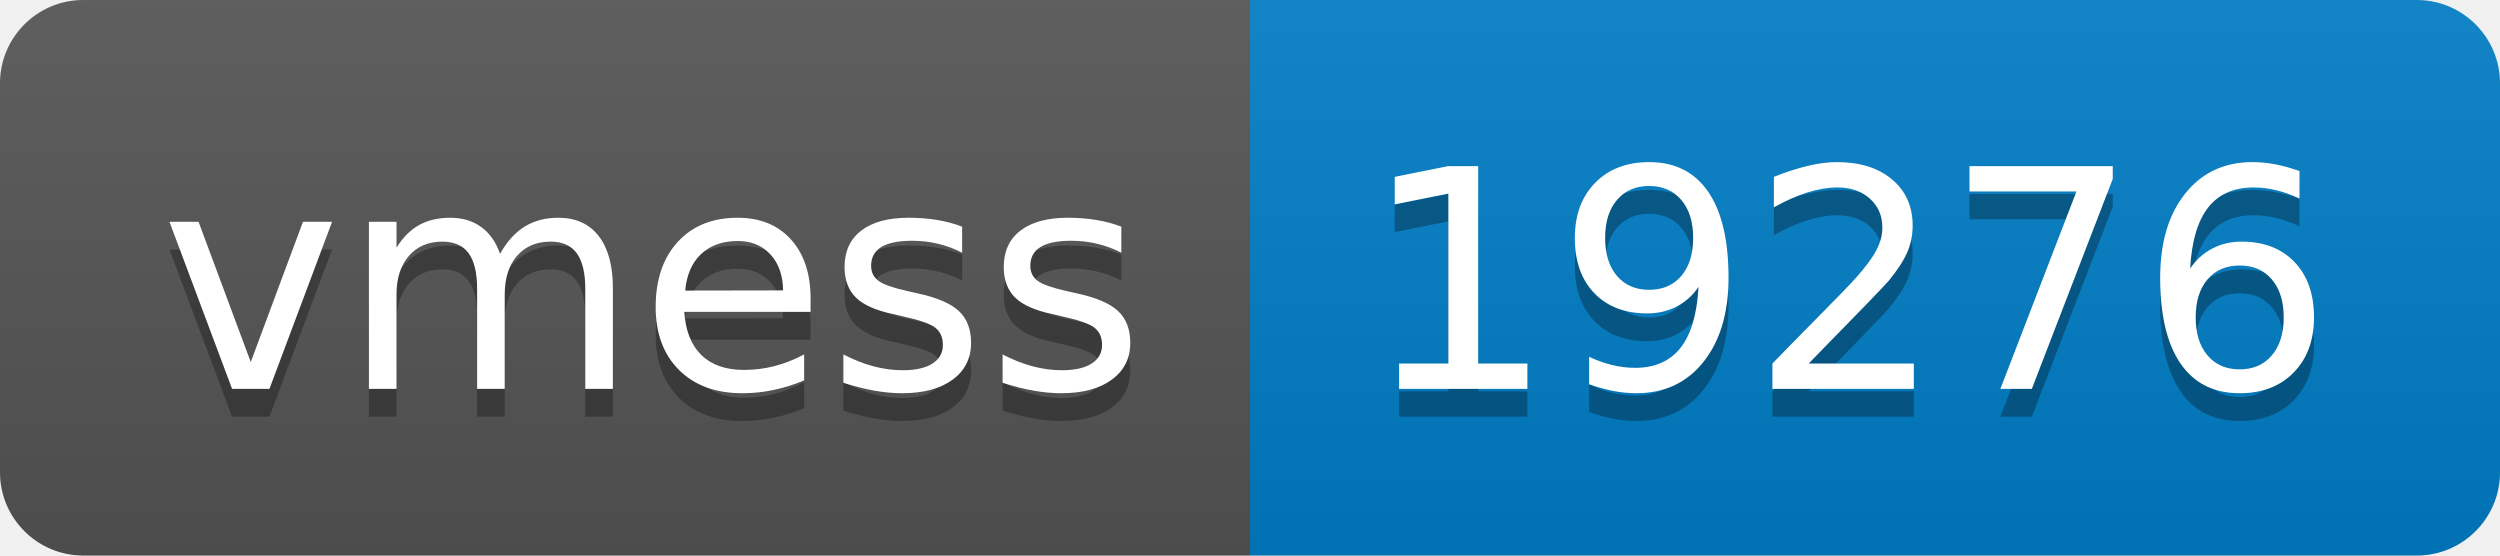
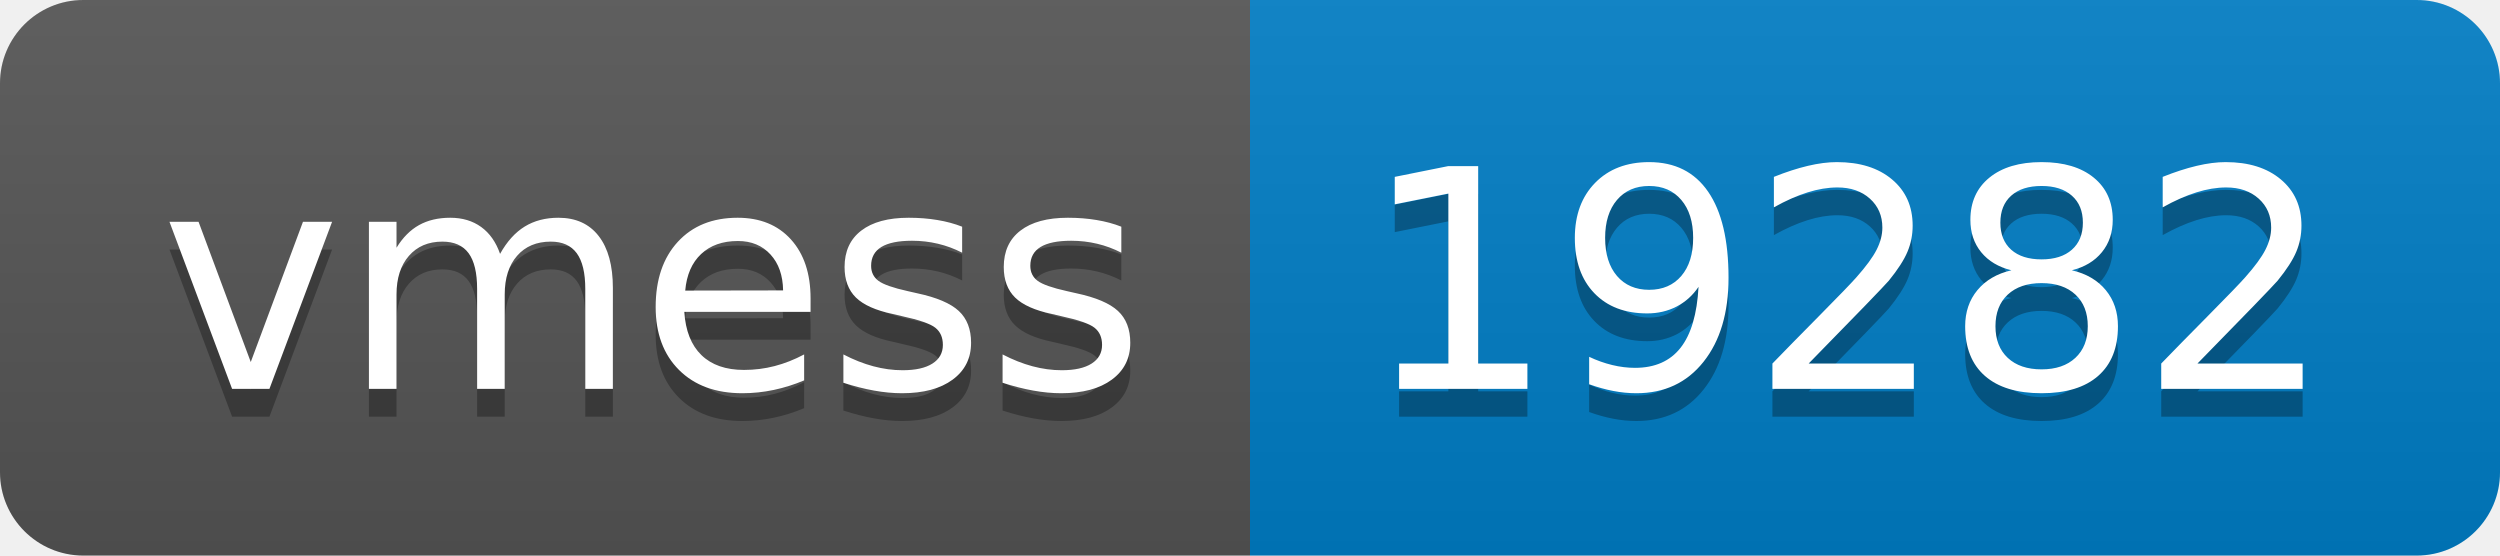
- <svg xmlns="http://www.w3.org/2000/svg" width="90" height="20" role="img" aria-label="vmess: 19276">
+ <svg xmlns="http://www.w3.org/2000/svg" width="90" height="20" role="img" aria-label="vmess: 19282">
  <linearGradient id="s" x2="0" y2="100%">
    <stop offset="0" stop-color="#bbb" stop-opacity=".1" />
    <stop offset="1" stop-opacity=".1" />
  </linearGradient>
  <clipPath id="r">
    <rect width="90" height="20" rx="3" fill="#fff" />
  </clipPath>
  <g clip-path="url(#r)">
    <rect width="45" height="20" fill="#555" />
    <rect x="45" width="45" height="20" fill="#007ec6" />
    <rect width="90" height="20" fill="url(#s)" />
  </g>
  <g fill="#fff" text-anchor="middle" font-family="Verdana,Geneva,DejaVu Sans,sans-serif" text-rendering="geometricPrecision" font-size="110">
    <text aria-hidden="true" x="235" y="150" fill="#010101" fill-opacity=".3" transform="scale(.1)" textLength="350">vmess</text>
    <text x="235" y="140" transform="scale(.1)" fill="#fff" textLength="350">vmess</text>
-     <text aria-hidden="true" x="665" y="150" fill="#010101" fill-opacity=".3" transform="scale(.1)" textLength="350">19276</text>
-     <text x="665" y="140" transform="scale(.1)" fill="#fff" textLength="350">19276</text>
+     <text aria-hidden="true" x="665" y="150" fill="#010101" fill-opacity=".3" transform="scale(.1)" textLength="350">19282</text>
+     <text x="665" y="140" transform="scale(.1)" fill="#fff" textLength="350">19282</text>
  </g>
</svg>
